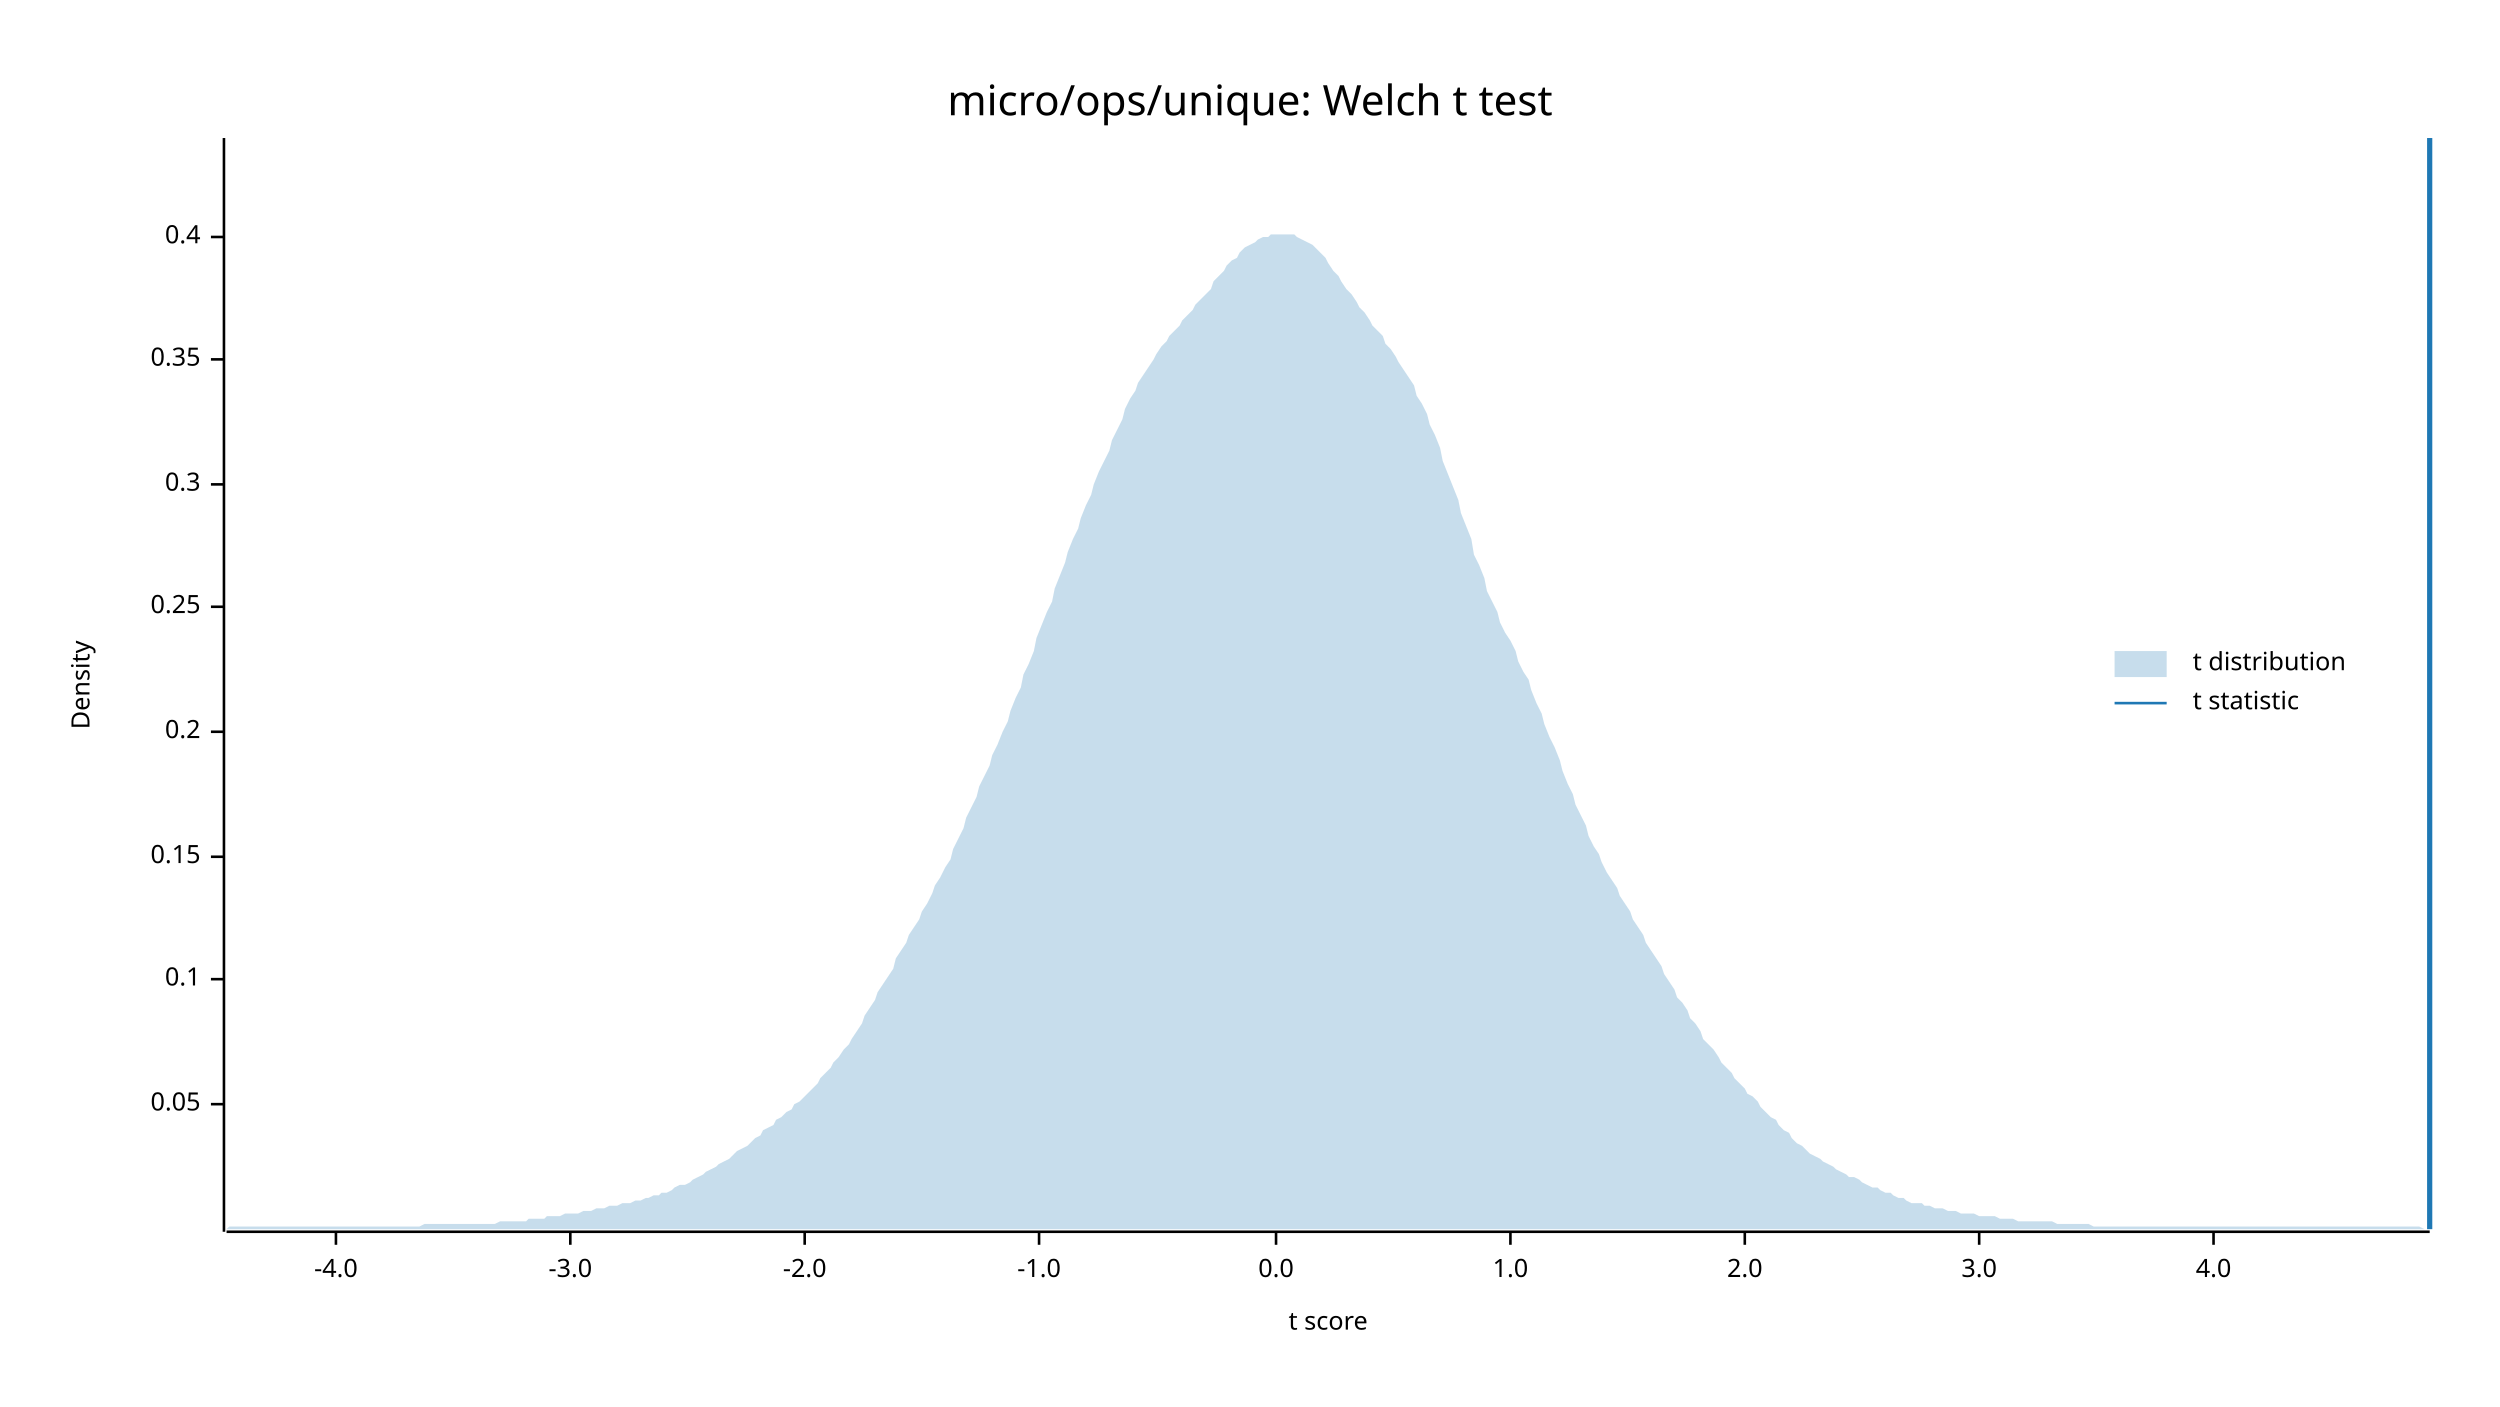
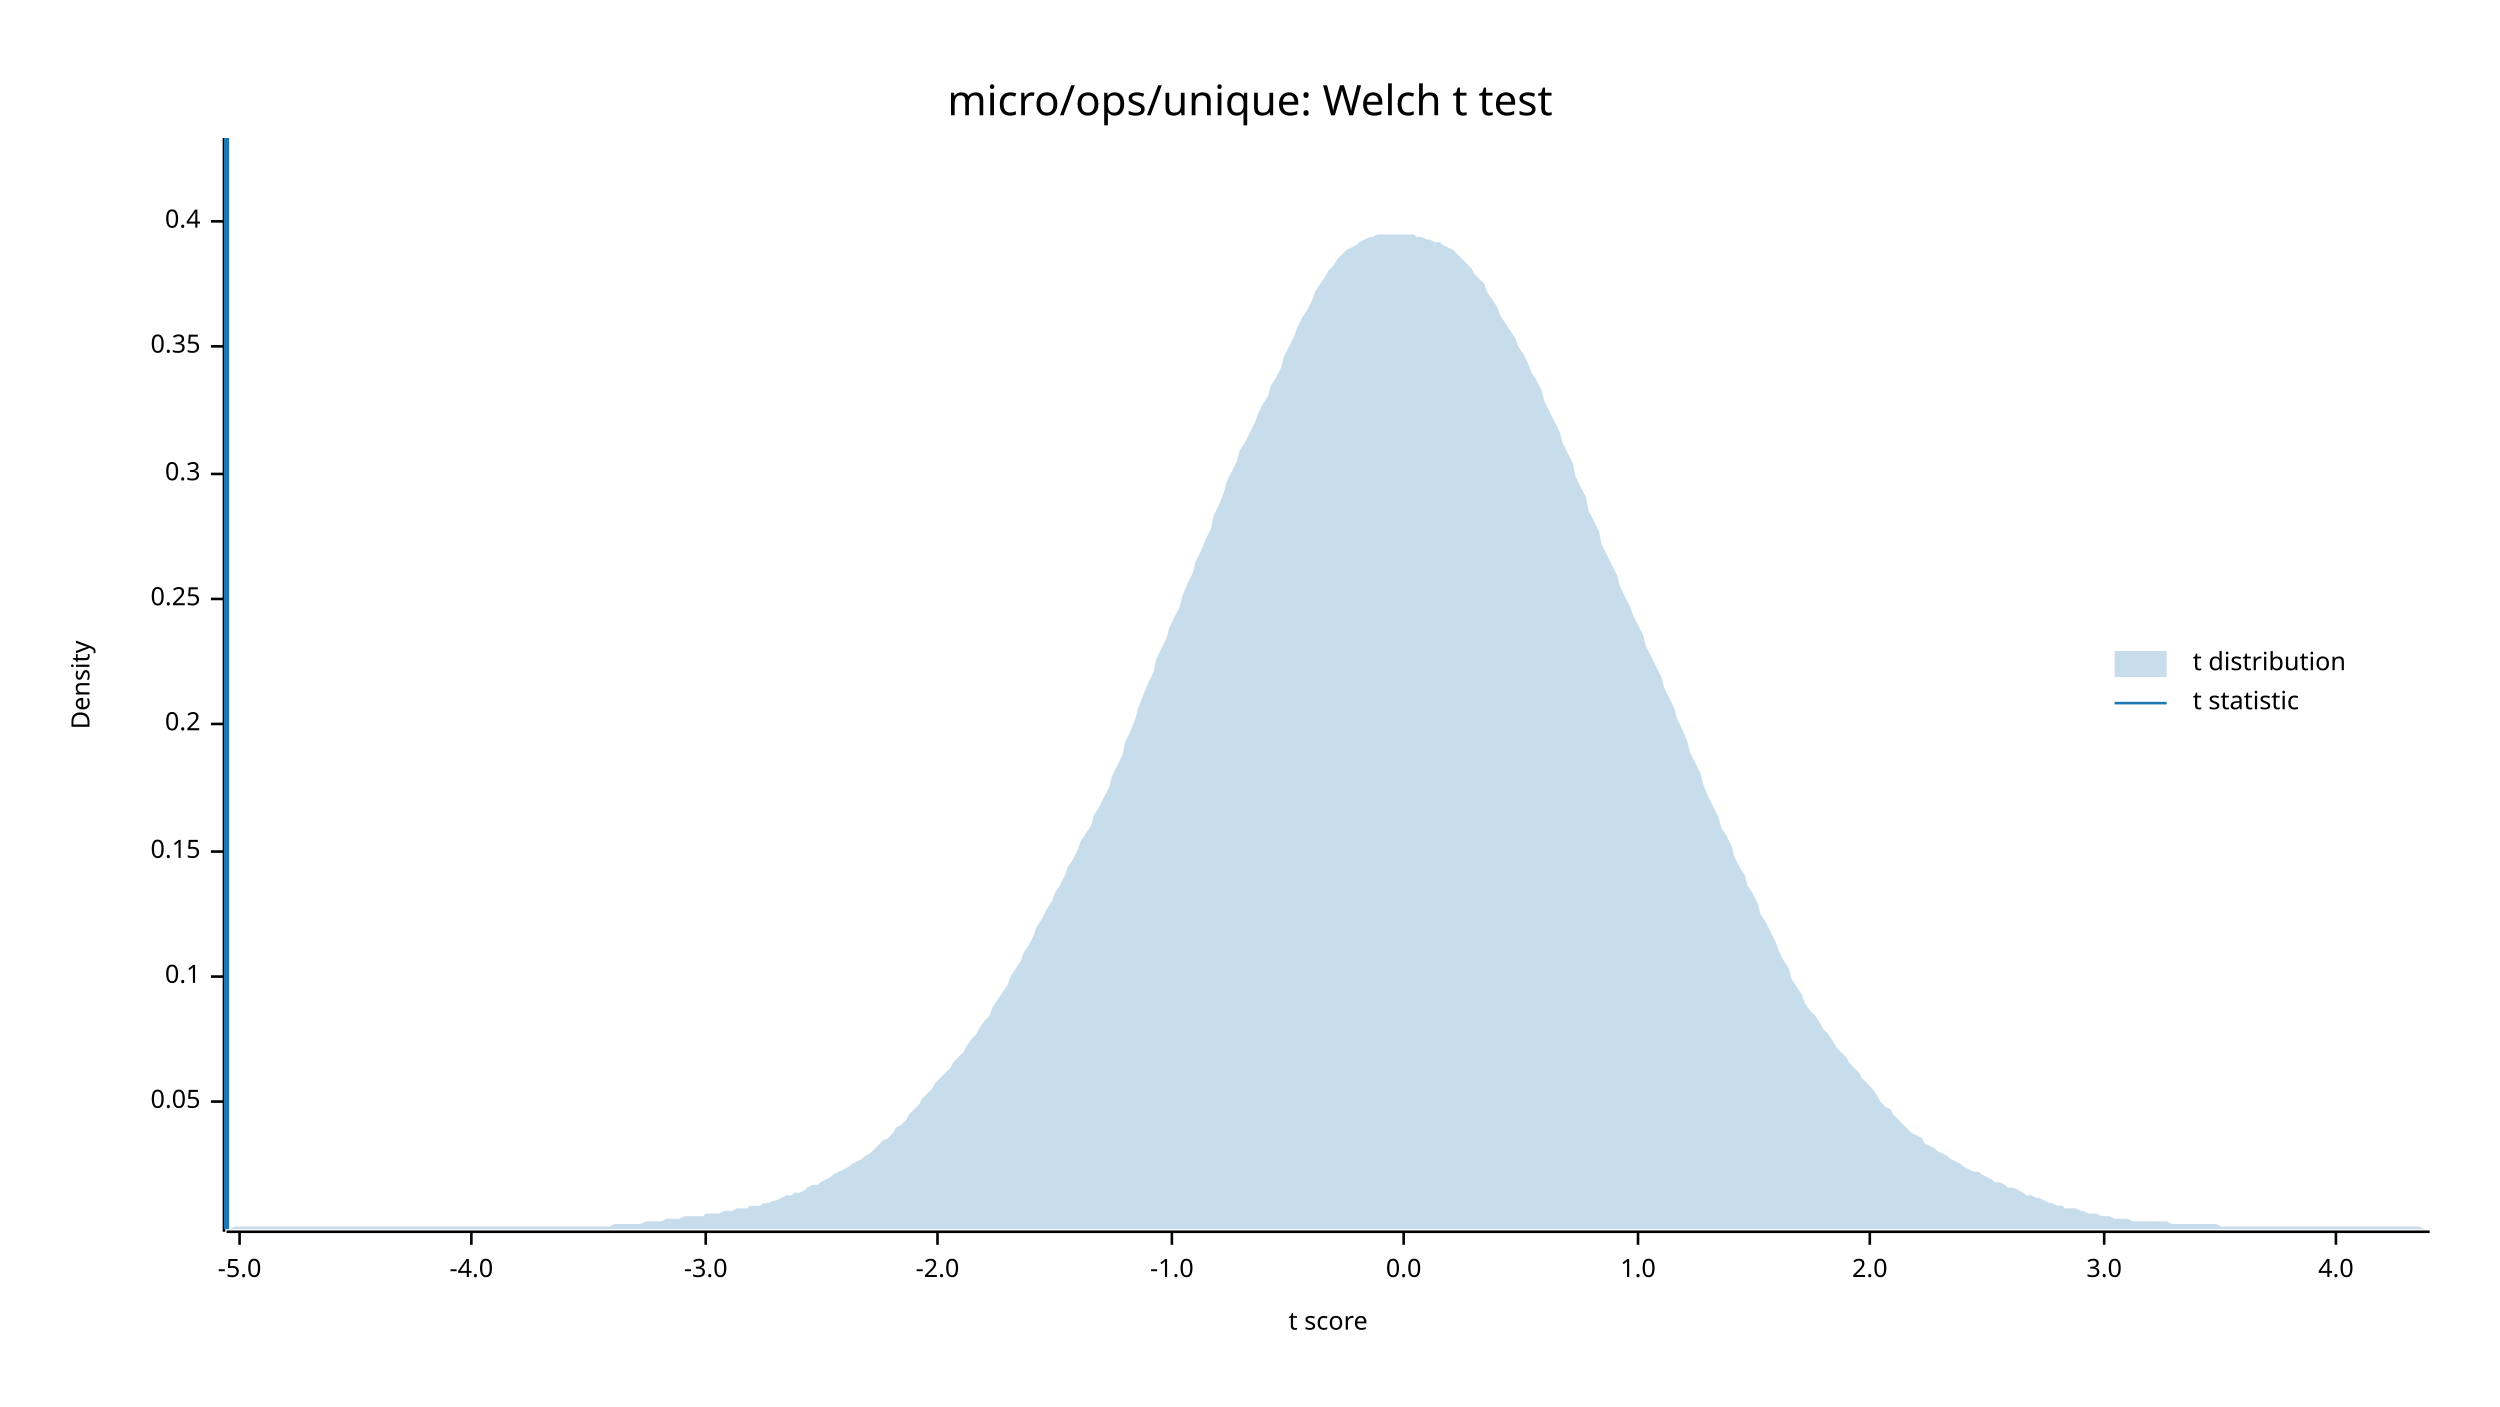
<svg xmlns="http://www.w3.org/2000/svg" width="960" height="540" viewBox="0 0 960 540">
  <text x="480" y="32" dy="0.76em" text-anchor="middle" font-family="sans-serif" font-size="16.129" opacity="1" fill="#000000">
micro/ops/unique: Welch t test
</text>
  <text x="27" y="263" dy="0.76em" text-anchor="middle" font-family="sans-serif" font-size="9.677" opacity="1" fill="#000000" transform="rotate(270, 27, 263)">
Density
</text>
  <text x="510" y="513" dy="-0.5ex" text-anchor="middle" font-family="sans-serif" font-size="9.677" opacity="1" fill="#000000">
t score
</text>
  <polyline fill="none" opacity="1" stroke="#000000" stroke-width="1" points="86,53 86,473 " />
-   <text x="77" y="424" dy="0.5ex" text-anchor="end" font-family="sans-serif" font-size="9.677" opacity="1" fill="#000000">
+   <text x="77" y="423" dy="0.5ex" text-anchor="end" font-family="sans-serif" font-size="9.677" opacity="1" fill="#000000">
0.05
</text>
-   <polyline fill="none" opacity="1" stroke="#000000" stroke-width="1" points="81,424 86,424 " />
-   <text x="77" y="376" dy="0.5ex" text-anchor="end" font-family="sans-serif" font-size="9.677" opacity="1" fill="#000000">
+   <polyline fill="none" opacity="1" stroke="#000000" stroke-width="1" points="81,423 86,423 " />
+   <text x="77" y="375" dy="0.5ex" text-anchor="end" font-family="sans-serif" font-size="9.677" opacity="1" fill="#000000">
0.1
</text>
-   <polyline fill="none" opacity="1" stroke="#000000" stroke-width="1" points="81,376 86,376 " />
-   <text x="77" y="329" dy="0.5ex" text-anchor="end" font-family="sans-serif" font-size="9.677" opacity="1" fill="#000000">
+   <polyline fill="none" opacity="1" stroke="#000000" stroke-width="1" points="81,375 86,375 " />
+   <text x="77" y="327" dy="0.5ex" text-anchor="end" font-family="sans-serif" font-size="9.677" opacity="1" fill="#000000">
0.15
</text>
-   <polyline fill="none" opacity="1" stroke="#000000" stroke-width="1" points="81,329 86,329 " />
-   <text x="77" y="281" dy="0.5ex" text-anchor="end" font-family="sans-serif" font-size="9.677" opacity="1" fill="#000000">
+   <polyline fill="none" opacity="1" stroke="#000000" stroke-width="1" points="81,327 86,327 " />
+   <text x="77" y="278" dy="0.5ex" text-anchor="end" font-family="sans-serif" font-size="9.677" opacity="1" fill="#000000">
0.2
</text>
-   <polyline fill="none" opacity="1" stroke="#000000" stroke-width="1" points="81,281 86,281 " />
-   <text x="77" y="233" dy="0.5ex" text-anchor="end" font-family="sans-serif" font-size="9.677" opacity="1" fill="#000000">
+   <polyline fill="none" opacity="1" stroke="#000000" stroke-width="1" points="81,278 86,278 " />
+   <text x="77" y="230" dy="0.5ex" text-anchor="end" font-family="sans-serif" font-size="9.677" opacity="1" fill="#000000">
0.25
</text>
-   <polyline fill="none" opacity="1" stroke="#000000" stroke-width="1" points="81,233 86,233 " />
-   <text x="77" y="186" dy="0.5ex" text-anchor="end" font-family="sans-serif" font-size="9.677" opacity="1" fill="#000000">
+   <polyline fill="none" opacity="1" stroke="#000000" stroke-width="1" points="81,230 86,230 " />
+   <text x="77" y="182" dy="0.5ex" text-anchor="end" font-family="sans-serif" font-size="9.677" opacity="1" fill="#000000">
0.3
</text>
-   <polyline fill="none" opacity="1" stroke="#000000" stroke-width="1" points="81,186 86,186 " />
-   <text x="77" y="138" dy="0.5ex" text-anchor="end" font-family="sans-serif" font-size="9.677" opacity="1" fill="#000000">
+   <polyline fill="none" opacity="1" stroke="#000000" stroke-width="1" points="81,182 86,182 " />
+   <text x="77" y="133" dy="0.5ex" text-anchor="end" font-family="sans-serif" font-size="9.677" opacity="1" fill="#000000">
0.35
</text>
-   <polyline fill="none" opacity="1" stroke="#000000" stroke-width="1" points="81,138 86,138 " />
-   <text x="77" y="91" dy="0.5ex" text-anchor="end" font-family="sans-serif" font-size="9.677" opacity="1" fill="#000000">
+   <polyline fill="none" opacity="1" stroke="#000000" stroke-width="1" points="81,133 86,133 " />
+   <text x="77" y="85" dy="0.5ex" text-anchor="end" font-family="sans-serif" font-size="9.677" opacity="1" fill="#000000">
0.4
</text>
-   <polyline fill="none" opacity="1" stroke="#000000" stroke-width="1" points="81,91 86,91 " />
+   <polyline fill="none" opacity="1" stroke="#000000" stroke-width="1" points="81,85 86,85 " />
  <polyline fill="none" opacity="1" stroke="#000000" stroke-width="1" points="87,473 933,473 " />
-   <text x="129" y="483" dy="0.76em" text-anchor="middle" font-family="sans-serif" font-size="9.677" opacity="1" fill="#000000">
+   <text x="92" y="483" dy="0.76em" text-anchor="middle" font-family="sans-serif" font-size="9.677" opacity="1" fill="#000000">
+ -5.0
+ </text>
+   <polyline fill="none" opacity="1" stroke="#000000" stroke-width="1" points="92,473 92,478 " />
+   <text x="181" y="483" dy="0.76em" text-anchor="middle" font-family="sans-serif" font-size="9.677" opacity="1" fill="#000000">
-4.0
</text>
-   <polyline fill="none" opacity="1" stroke="#000000" stroke-width="1" points="129,473 129,478 " />
-   <text x="219" y="483" dy="0.76em" text-anchor="middle" font-family="sans-serif" font-size="9.677" opacity="1" fill="#000000">
+   <polyline fill="none" opacity="1" stroke="#000000" stroke-width="1" points="181,473 181,478 " />
+   <text x="271" y="483" dy="0.76em" text-anchor="middle" font-family="sans-serif" font-size="9.677" opacity="1" fill="#000000">
-3.0
</text>
-   <polyline fill="none" opacity="1" stroke="#000000" stroke-width="1" points="219,473 219,478 " />
-   <text x="309" y="483" dy="0.76em" text-anchor="middle" font-family="sans-serif" font-size="9.677" opacity="1" fill="#000000">
+   <polyline fill="none" opacity="1" stroke="#000000" stroke-width="1" points="271,473 271,478 " />
+   <text x="360" y="483" dy="0.76em" text-anchor="middle" font-family="sans-serif" font-size="9.677" opacity="1" fill="#000000">
-2.0
</text>
-   <polyline fill="none" opacity="1" stroke="#000000" stroke-width="1" points="309,473 309,478 " />
-   <text x="399" y="483" dy="0.76em" text-anchor="middle" font-family="sans-serif" font-size="9.677" opacity="1" fill="#000000">
+   <polyline fill="none" opacity="1" stroke="#000000" stroke-width="1" points="360,473 360,478 " />
+   <text x="450" y="483" dy="0.76em" text-anchor="middle" font-family="sans-serif" font-size="9.677" opacity="1" fill="#000000">
-1.0
</text>
-   <polyline fill="none" opacity="1" stroke="#000000" stroke-width="1" points="399,473 399,478 " />
-   <text x="490" y="483" dy="0.76em" text-anchor="middle" font-family="sans-serif" font-size="9.677" opacity="1" fill="#000000">
+   <polyline fill="none" opacity="1" stroke="#000000" stroke-width="1" points="450,473 450,478 " />
+   <text x="539" y="483" dy="0.76em" text-anchor="middle" font-family="sans-serif" font-size="9.677" opacity="1" fill="#000000">
0.0
</text>
-   <polyline fill="none" opacity="1" stroke="#000000" stroke-width="1" points="490,473 490,478 " />
-   <text x="580" y="483" dy="0.76em" text-anchor="middle" font-family="sans-serif" font-size="9.677" opacity="1" fill="#000000">
+   <polyline fill="none" opacity="1" stroke="#000000" stroke-width="1" points="539,473 539,478 " />
+   <text x="629" y="483" dy="0.76em" text-anchor="middle" font-family="sans-serif" font-size="9.677" opacity="1" fill="#000000">
1.0
</text>
-   <polyline fill="none" opacity="1" stroke="#000000" stroke-width="1" points="580,473 580,478 " />
-   <text x="670" y="483" dy="0.76em" text-anchor="middle" font-family="sans-serif" font-size="9.677" opacity="1" fill="#000000">
+   <polyline fill="none" opacity="1" stroke="#000000" stroke-width="1" points="629,473 629,478 " />
+   <text x="718" y="483" dy="0.76em" text-anchor="middle" font-family="sans-serif" font-size="9.677" opacity="1" fill="#000000">
2.0
</text>
-   <polyline fill="none" opacity="1" stroke="#000000" stroke-width="1" points="670,473 670,478 " />
-   <text x="760" y="483" dy="0.76em" text-anchor="middle" font-family="sans-serif" font-size="9.677" opacity="1" fill="#000000">
+   <polyline fill="none" opacity="1" stroke="#000000" stroke-width="1" points="718,473 718,478 " />
+   <text x="808" y="483" dy="0.76em" text-anchor="middle" font-family="sans-serif" font-size="9.677" opacity="1" fill="#000000">
3.0
</text>
-   <polyline fill="none" opacity="1" stroke="#000000" stroke-width="1" points="760,473 760,478 " />
-   <text x="850" y="483" dy="0.76em" text-anchor="middle" font-family="sans-serif" font-size="9.677" opacity="1" fill="#000000">
+   <polyline fill="none" opacity="1" stroke="#000000" stroke-width="1" points="808,473 808,478 " />
+   <text x="897" y="483" dy="0.76em" text-anchor="middle" font-family="sans-serif" font-size="9.677" opacity="1" fill="#000000">
4.0
</text>
-   <polyline fill="none" opacity="1" stroke="#000000" stroke-width="1" points="850,473 850,478 " />
-   <polygon opacity="0.25" fill="#1F78B4" points="87,472 88,471 90,471 92,471 93,471 95,471 97,471 98,471 100,471 102,471 103,471 105,471 107,471 109,471 110,471 112,471 114,471 115,471 117,471 119,471 120,471 122,471 124,471 125,471 127,471 129,471 131,471 132,471 134,471 136,471 137,471 139,471 141,471 142,471 144,471 146,471 148,471 149,471 151,471 153,471 154,471 156,471 158,471 159,471 161,471 163,470 164,470 166,470 168,470 170,470 171,470 173,470 175,470 176,470 178,470 180,470 181,470 183,470 185,470 187,470 188,470 190,470 192,469 193,469 195,469 197,469 198,469 200,469 202,469 203,468 205,468 207,468 209,468 210,467 212,467 214,467 215,467 217,466 219,466 220,466 222,466 224,465 226,465 227,465 229,464 231,464 232,464 234,463 236,463 237,463 239,462 241,462 242,462 244,461 246,461 248,460 249,460 251,459 253,459 254,458 256,458 258,457 259,456 261,455 263,455 265,454 266,453 268,452 270,451 271,450 273,449 275,448 276,447 278,446 280,445 281,444 283,442 285,441 287,440 288,439 290,437 292,436 293,434 295,433 297,432 298,430 300,429 302,427 304,426 305,424 307,423 309,421 310,420 312,418 314,416 315,414 317,412 319,410 320,408 322,406 324,403 326,401 327,399 329,396 331,393 332,390 334,387 336,384 337,381 339,378 341,375 343,372 344,368 346,365 348,362 349,359 351,356 353,353 354,350 356,347 358,343 359,340 361,337 363,333 365,330 366,326 368,322 370,318 371,314 373,310 375,306 376,302 378,298 380,294 381,290 383,286 385,281 387,277 388,273 390,268 392,264 393,259 395,255 397,250 398,245 400,240 402,235 404,231 405,226 407,221 409,216 410,212 412,207 414,203 415,199 417,194 419,190 420,186 422,181 424,177 426,173 427,169 429,165 431,161 432,157 434,153 436,150 437,147 439,144 441,141 443,138 444,136 446,133 448,131 449,129 451,127 453,125 454,123 456,121 458,119 459,117 461,115 463,113 465,111 466,108 468,106 470,104 471,102 473,100 475,99 476,97 478,95 480,94 482,93 483,92 485,91 487,91 488,90 490,90 492,90 493,90 495,90 497,90 498,91 500,92 502,93 504,94 505,95 507,97 509,99 510,101 512,104 514,106 515,108 517,111 519,113 521,116 522,118 524,120 526,123 527,125 529,127 531,129 532,132 534,134 536,137 537,139 539,142 541,145 543,148 544,152 546,155 548,159 549,163 551,167 553,172 554,177 556,182 558,187 560,192 561,197 563,202 565,207 566,213 568,217 570,222 571,227 573,231 575,235 576,239 578,243 580,246 582,250 583,254 585,258 587,261 588,265 590,270 592,274 593,278 595,283 597,287 599,292 600,296 602,301 604,305 605,309 607,313 609,317 610,321 612,325 614,328 615,331 617,335 619,338 621,341 622,344 624,347 626,350 627,353 629,356 631,359 632,362 634,365 636,368 638,371 639,374 641,377 643,380 644,383 646,385 648,388 649,391 651,393 653,396 654,399 656,401 658,403 660,406 661,408 663,410 665,412 666,414 668,416 670,418 671,420 673,421 675,423 676,425 678,427 680,429 682,430 683,432 685,434 687,435 688,437 690,439 692,440 693,441 695,443 697,444 699,445 700,446 702,447 704,448 705,449 707,450 709,451 710,452 712,452 714,453 715,454 717,455 719,456 721,456 722,457 724,458 726,458 727,459 729,460 731,460 732,461 734,462 736,462 738,462 739,463 741,463 743,464 744,464 746,464 748,465 749,465 751,465 753,466 754,466 756,466 758,466 760,467 761,467 763,467 765,467 766,467 768,468 770,468 771,468 773,468 775,469 777,469 778,469 780,469 782,469 783,469 785,469 787,469 788,469 790,470 792,470 793,470 795,470 797,470 799,470 800,470 802,470 804,471 805,471 807,471 809,471 810,471 812,471 814,471 816,471 817,471 819,471 821,471 822,471 824,471 826,471 827,471 829,471 831,471 832,471 834,471 836,471 838,471 839,471 841,471 843,471 844,471 846,471 848,471 849,471 851,471 853,471 855,471 856,471 858,471 860,471 861,471 863,471 865,471 866,471 868,471 870,471 871,471 873,471 875,471 877,471 878,471 880,471 882,471 883,471 885,471 887,471 888,471 890,471 892,471 894,471 895,471 897,471 899,471 900,471 902,471 904,471 905,471 907,471 909,471 910,471 912,471 914,471 916,471 917,471 919,471 921,471 922,471 924,471 926,471 927,471 929,471 931,472 933,472 933,472 87,472 " />
-   <polyline fill="none" opacity="1" stroke="#1F78B4" stroke-width="2" points="933,472 933,53 " />
+   <polyline fill="none" opacity="1" stroke="#000000" stroke-width="1" points="897,473 897,478 " />
+   <polygon opacity="0.25" fill="#1F78B4" points="87,472 88,472 90,471 92,471 93,471 95,471 97,471 98,471 100,471 102,471 103,471 105,471 107,471 109,471 110,471 112,471 114,471 115,471 117,471 119,471 120,471 122,471 124,471 125,471 127,471 129,471 131,471 132,471 134,471 136,471 137,471 139,471 141,471 142,471 144,471 146,471 148,471 149,471 151,471 153,471 154,471 156,471 158,471 159,471 161,471 163,471 164,471 166,471 168,471 170,471 171,471 173,471 175,471 176,471 178,471 180,471 181,471 183,471 185,471 187,471 188,471 190,471 192,471 193,471 195,471 197,471 198,471 200,471 202,471 203,471 205,471 207,471 209,471 210,471 212,471 214,471 215,471 217,471 219,471 220,471 222,471 224,471 226,471 227,471 229,471 231,471 232,471 234,471 236,470 237,470 239,470 241,470 242,470 244,470 246,470 248,469 249,469 251,469 253,469 254,469 256,468 258,468 259,468 261,468 263,467 265,467 266,467 268,467 270,467 271,466 273,466 275,466 276,466 278,465 280,465 281,465 283,464 285,464 287,464 288,463 290,463 292,463 293,462 295,462 297,461 298,461 300,460 302,459 304,459 305,458 307,458 309,457 310,456 312,455 314,455 315,454 317,453 319,452 320,451 322,450 324,449 326,448 327,447 329,446 331,445 332,444 334,443 336,441 337,440 339,438 341,437 343,435 344,433 346,432 348,430 349,428 351,426 353,424 354,422 356,420 358,418 359,416 361,414 363,412 365,410 366,408 368,406 370,404 371,402 373,399 375,397 376,395 378,392 380,390 381,387 383,384 385,381 387,378 388,375 390,372 392,369 393,366 395,363 397,359 398,356 400,353 402,349 404,346 405,343 407,340 409,336 410,333 412,330 414,326 415,323 417,320 419,317 420,313 422,310 424,306 426,302 427,298 429,294 431,290 432,285 434,281 436,276 437,272 439,267 441,262 443,258 444,253 446,249 448,245 449,241 451,237 453,233 454,229 456,224 458,220 459,216 461,212 463,207 465,203 466,198 468,194 470,189 471,185 473,181 475,177 476,173 478,170 480,166 482,162 483,159 485,155 487,152 488,148 490,145 492,141 493,137 495,133 497,129 498,126 500,122 502,119 504,115 505,112 507,109 509,106 510,104 512,102 514,99 515,98 517,96 519,95 521,94 522,93 524,92 526,91 527,91 529,90 531,90 532,90 534,90 536,90 537,90 539,90 541,90 543,90 544,91 546,91 548,92 549,92 551,93 553,93 554,94 556,95 558,96 560,98 561,99 563,101 565,103 566,105 568,107 570,109 571,112 573,115 575,118 576,121 578,124 580,127 582,130 583,133 585,136 587,140 588,143 590,146 592,150 593,154 595,158 597,162 599,166 600,170 602,174 604,178 605,183 607,187 609,191 610,196 612,200 614,204 615,209 617,213 619,217 621,221 622,225 624,229 626,233 627,236 629,240 631,244 632,248 634,252 636,256 638,260 639,264 641,268 643,272 644,276 646,280 648,285 649,289 651,293 653,297 654,301 656,306 658,310 660,314 661,318 663,321 665,325 666,329 668,333 670,336 671,340 673,343 675,347 676,351 678,354 680,358 682,362 683,365 685,369 687,372 688,376 690,379 692,382 693,385 695,388 697,390 699,393 700,395 702,397 704,400 705,402 707,404 709,406 710,408 712,410 714,412 715,414 717,416 719,418 721,421 722,423 724,425 726,426 727,428 729,430 731,432 732,433 734,435 736,436 738,437 739,439 741,440 743,441 744,442 746,443 748,444 749,445 751,446 753,447 754,448 756,449 758,450 760,450 761,451 763,452 765,453 766,454 768,454 770,455 771,456 773,456 775,457 777,458 778,459 780,459 782,460 783,460 785,461 787,462 788,462 790,463 792,463 793,464 795,464 797,464 799,465 800,465 802,466 804,466 805,466 807,467 809,467 810,467 812,468 814,468 816,468 817,468 819,469 821,469 822,469 824,469 826,469 827,469 829,469 831,469 832,469 834,470 836,470 838,470 839,470 841,470 843,470 844,470 846,470 848,470 849,470 851,470 853,471 855,471 856,471 858,471 860,471 861,471 863,471 865,471 866,471 868,471 870,471 871,471 873,471 875,471 877,471 878,471 880,471 882,471 883,471 885,471 887,471 888,471 890,471 892,471 894,471 895,471 897,471 899,471 900,471 902,471 904,471 905,471 907,471 909,471 910,471 912,471 914,471 916,471 917,471 919,471 921,471 922,471 924,471 926,471 927,471 929,471 931,472 933,472 933,472 87,472 " />
+   <polyline fill="none" opacity="1" stroke="#1F78B4" stroke-width="2" points="87,472 87,53 " />
  <text x="842" y="250" dy="0.76em" text-anchor="start" font-family="sans-serif" font-size="9.677" opacity="1" fill="#000000">
t distribution
</text>
  <text x="842" y="265" dy="0.76em" text-anchor="start" font-family="sans-serif" font-size="9.677" opacity="1" fill="#000000">
t statistic
</text>
  <rect x="812" y="250" width="20" height="10" opacity="0.25" fill="#1F78B4" stroke="none" />
  <polyline fill="none" opacity="1" stroke="#1F78B4" stroke-width="1" points="812,270 832,270 " />
</svg>
